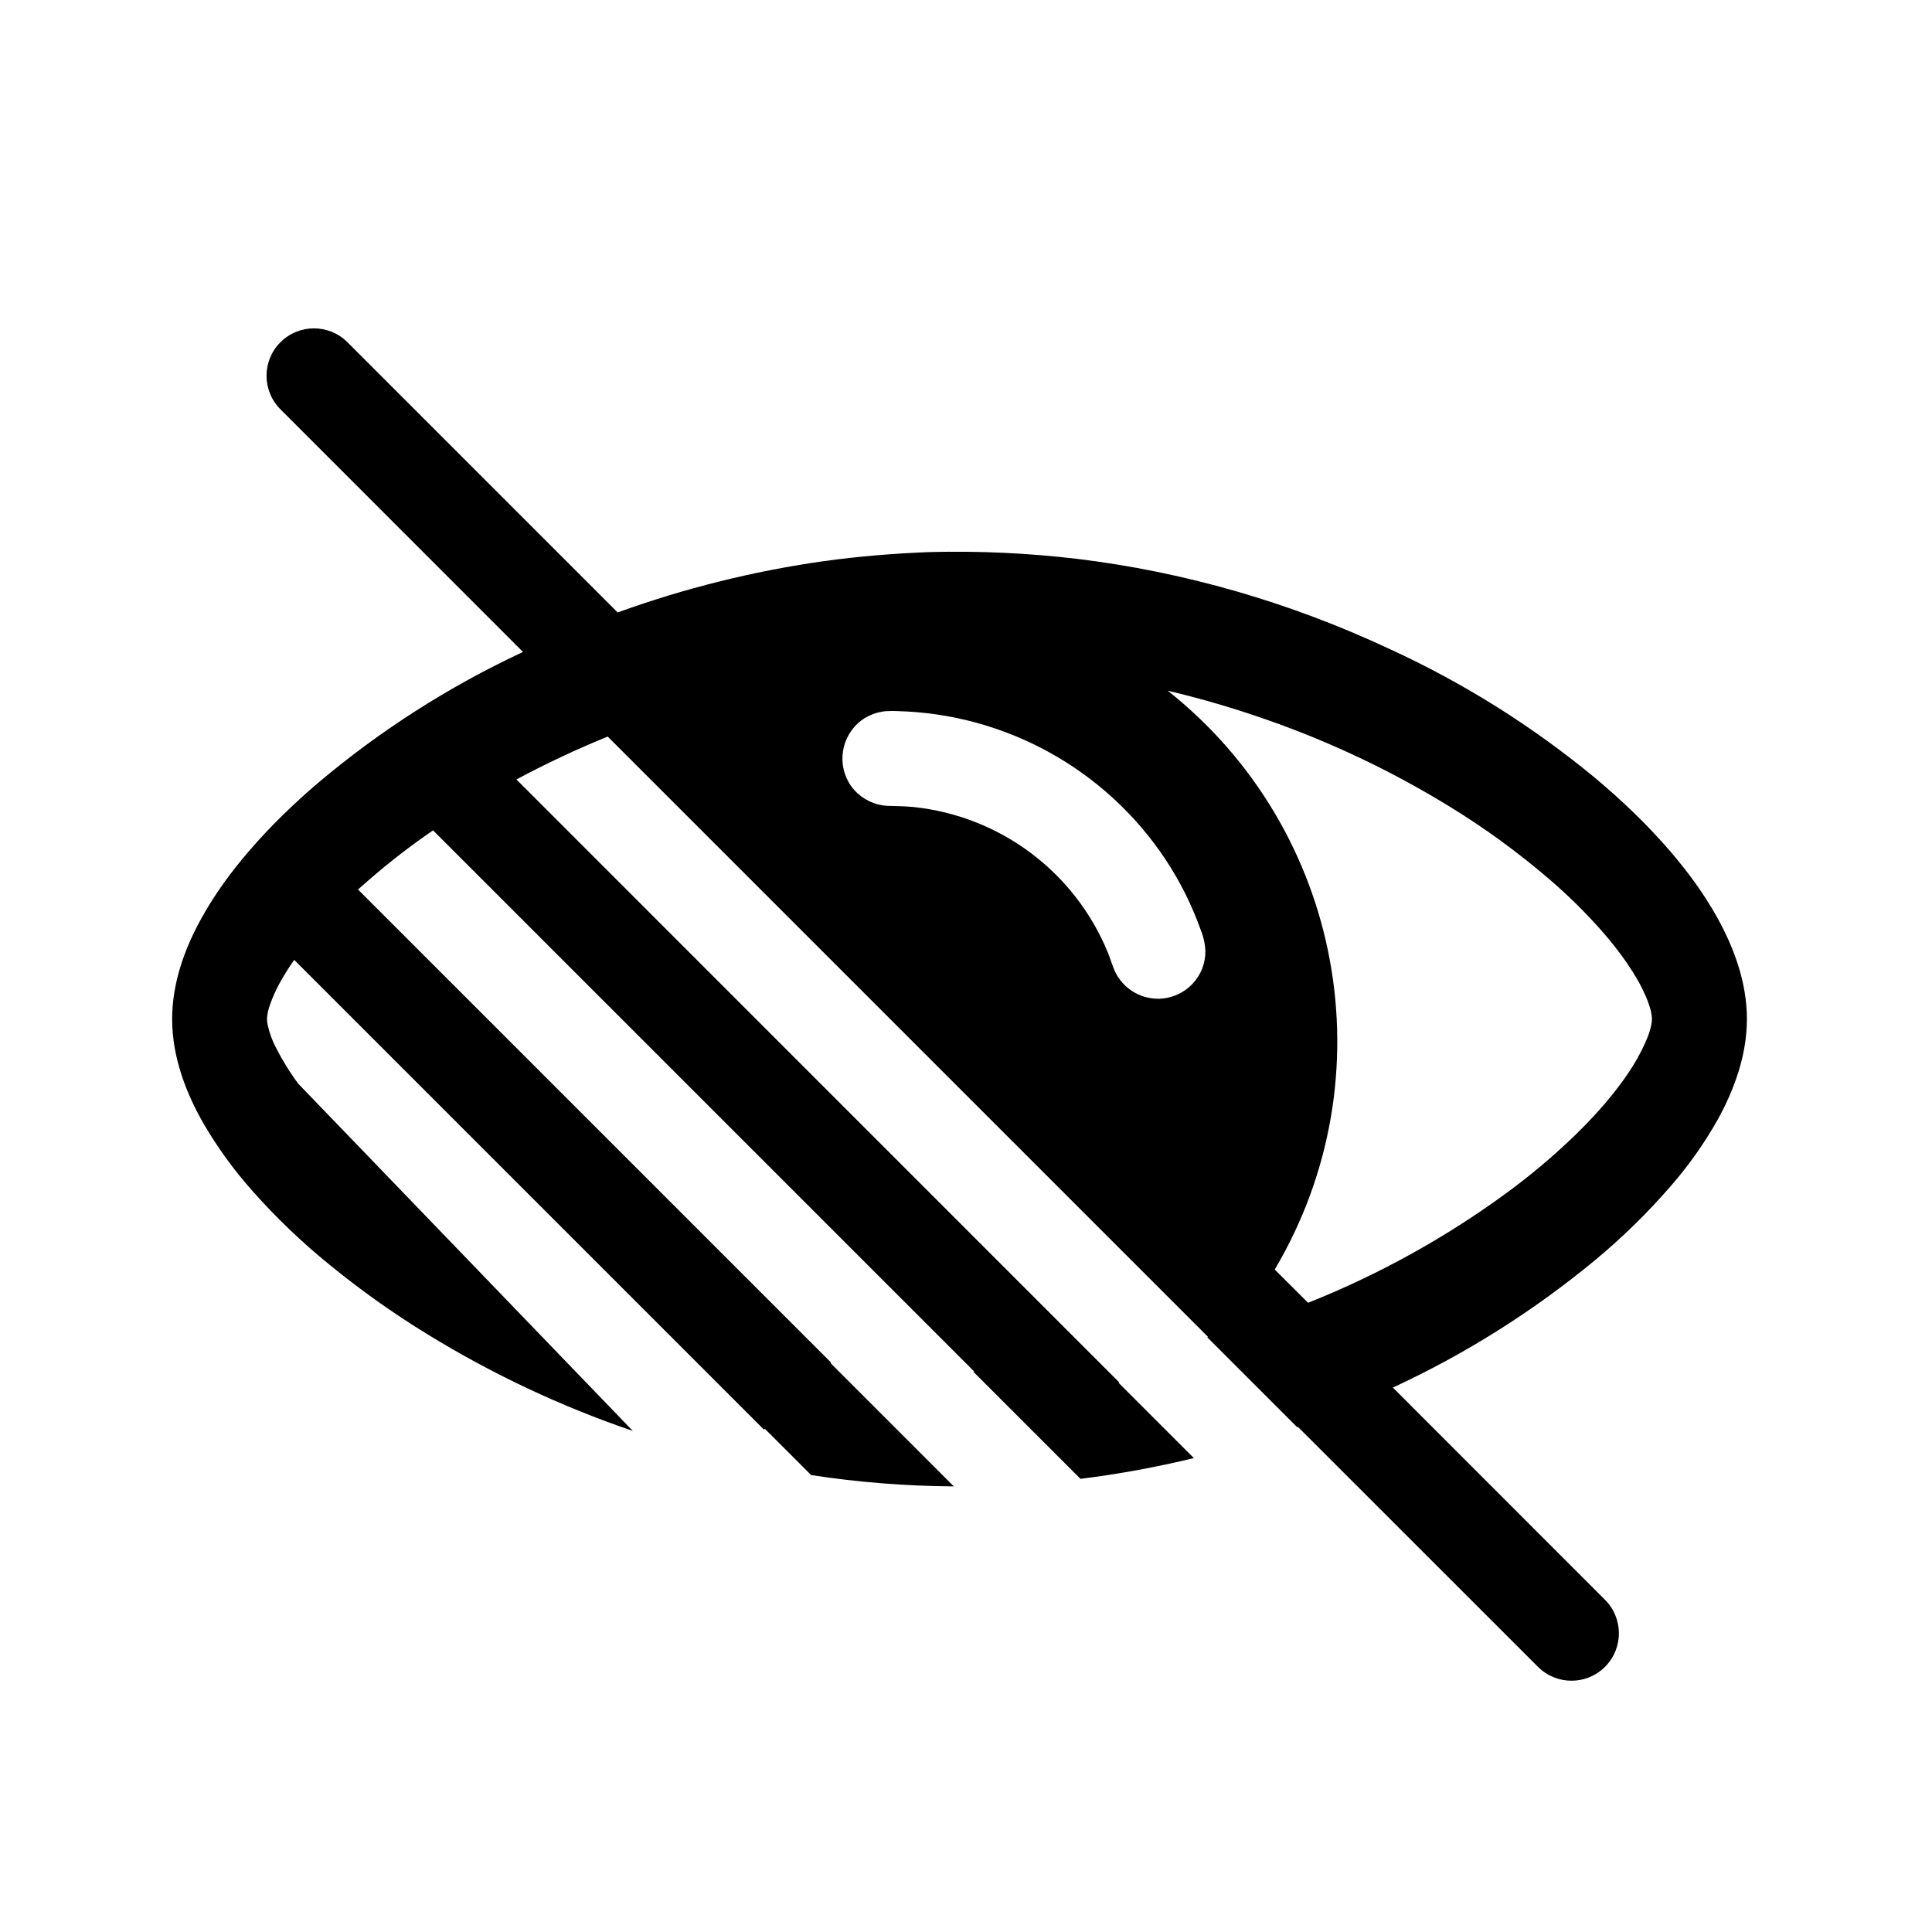
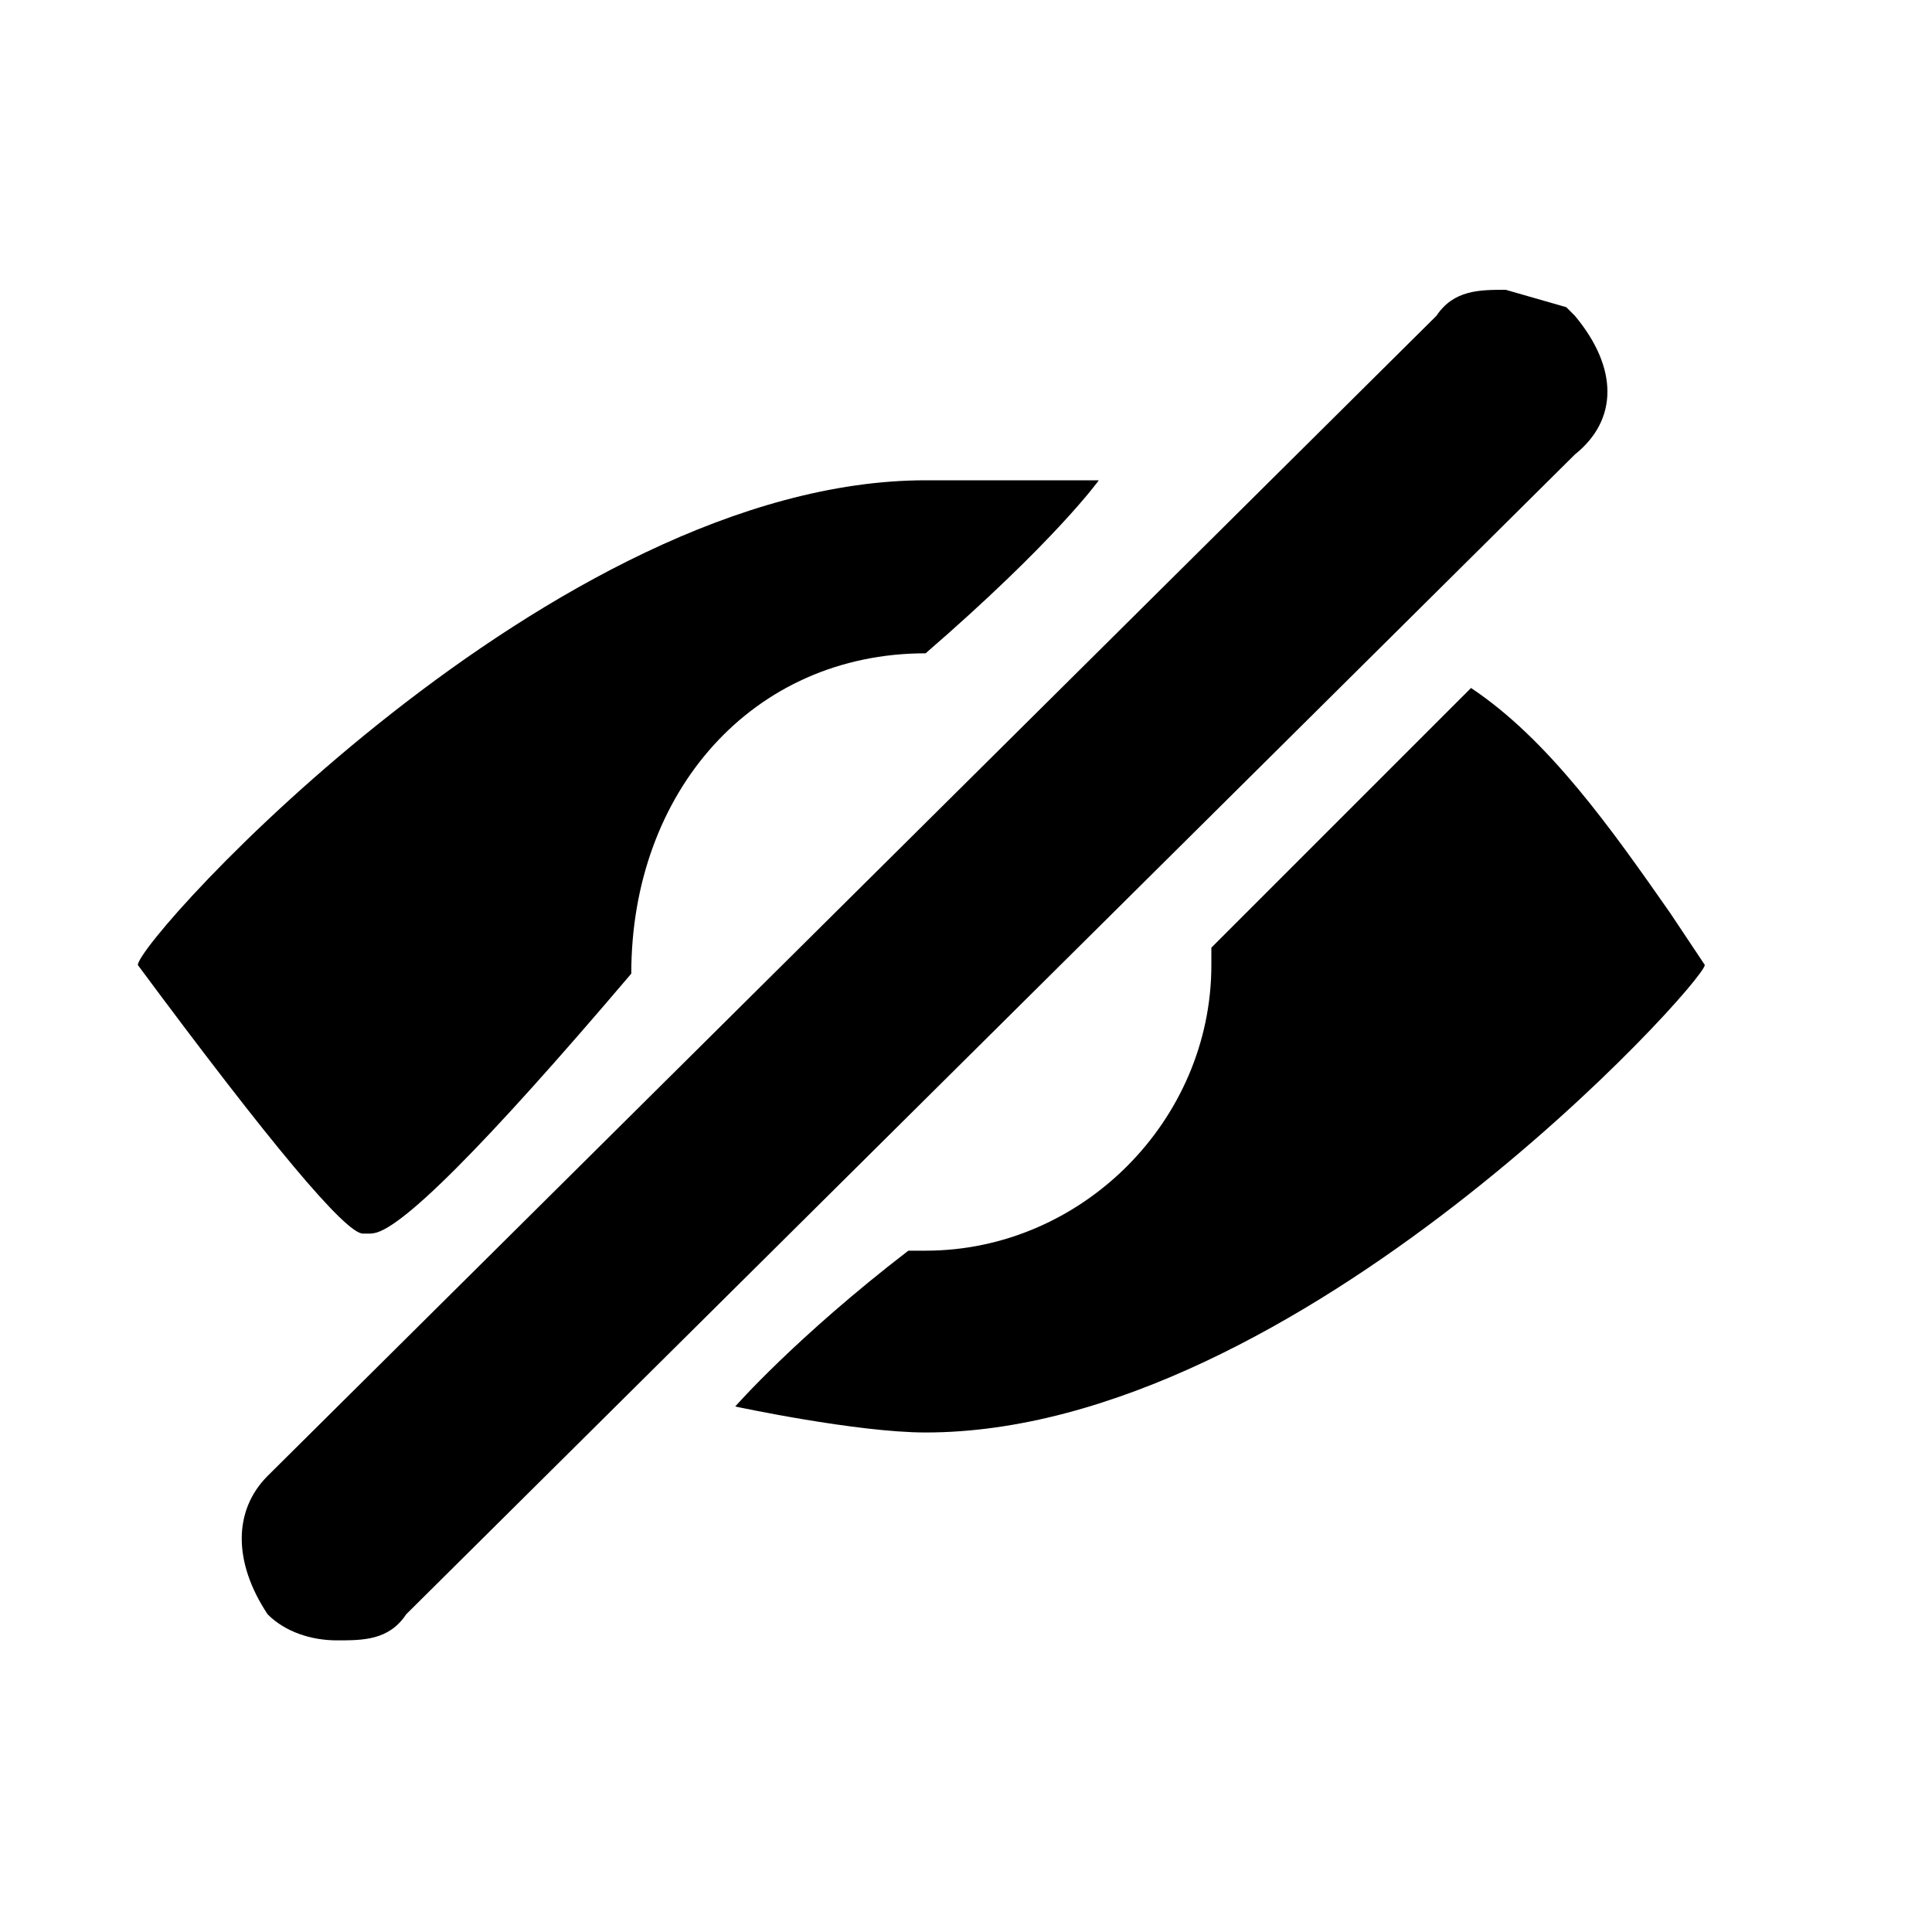
- <svg xmlns="http://www.w3.org/2000/svg" viewBox="0 0 20 20" fill-rule="evenodd" clip-rule="evenodd" stroke-linejoin="round" stroke-miterlimit="1.414">
-   <path d="M5.414 6.749L2.903 4.237a.49.49 0 1 1 .694-.694L6.394 6.34a10.662 10.662 0 0 1 2.127-.53c.366-.051.734-.081 1.103-.095a10.628 10.628 0 0 1 1.524.07c1.109.134 2.204.449 3.243.936a9.65 9.65 0 0 1 2.12 1.331c.276.231.542.484.784.766.18.211.349.439.488.692.169.307.301.664.301 1.039 0 .375-.132.732-.301 1.039a4.143 4.143 0 0 1-.488.691 6.668 6.668 0 0 1-.784.767 9.628 9.628 0 0 1-2.092 1.318l2.196 2.197a.49.49 0 1 1-.694.694l-2.485-2.484-.008.003-.931-.931.009-.003-6.215-6.215a9.887 9.887 0 0 0-.945.444l6.239 6.24-.006.005.78.78c-.388.094-.78.166-1.174.215l-1.11-1.11h.011L4.483 8.596a7.2 7.2 0 0 0-.665.514l-.112.098 4.897 4.897-.005.006 1.276 1.276a10.164 10.164 0 0 1-1.477-.117l-.479-.479-.009.009-4.863-4.863-.022.031a2.563 2.563 0 0 0-.124.2 1.497 1.497 0 0 0-.108.241.534.534 0 0 0-.028.133.29.29 0 0 0 .008.072.927.927 0 0 0 .082.226 2.613 2.613 0 0 0 .234.379l3.463 3.594a10.565 10.565 0 0 1-2.125-1 9.096 9.096 0 0 1-1.015-.721 6.672 6.672 0 0 1-.798-.764 4.325 4.325 0 0 1-.502-.69c-.184-.319-.329-.693-.329-1.089 0-.375.131-.732.301-1.039.139-.253.307-.481.488-.692.225-.263.471-.5.728-.719a9.538 9.538 0 0 1 2.096-1.341l.019-.009zm6.674.401a4.632 4.632 0 0 1 1.108 5.992l.345.344.046-.018a9.313 9.313 0 0 0 2-1.112 6.86 6.86 0 0 0 .727-.613c.137-.134.27-.277.392-.431.072-.091.141-.185.203-.286a1.966 1.966 0 0 0 .148-.292.72.72 0 0 0 .036-.12.29.29 0 0 0 .008-.072.492.492 0 0 0-.028-.133.999.999 0 0 0-.036-.096 2.165 2.165 0 0 0-.071-.145 2.917 2.917 0 0 0-.125-.2 3.592 3.592 0 0 0-.263-.335 5.444 5.444 0 0 0-.53-.523 7.955 7.955 0 0 0-1.054-.768 9.766 9.766 0 0 0-1.879-.891 10.119 10.119 0 0 0-1.027-.301zm-2.85.21l-.069.002a.508.508 0 0 0-.254.097.496.496 0 0 0-.104.679.498.498 0 0 0 .326.199l.045.005c.091.003.181.003.272.012a2.449 2.449 0 0 1 2.017 1.513c.024.061.043.125.069.185a.494.494 0 0 0 .45.287h.008a.496.496 0 0 0 .35-.158.482.482 0 0 0 .13-.335.638.638 0 0 0-.048-.219 3.379 3.379 0 0 0-.36-.723 3.438 3.438 0 0 0-2.791-1.543l-.028-.001h-.013z" />
+ <svg xmlns="http://www.w3.org/2000/svg" xmlns:xlink="http://www.w3.org/1999/xlink" width="20" height="20">
+   <defs>
+     <path d="M14.787.18L14.16 0c-.269 0-.538 0-.717.269L1.344 12.278c-.358.358-.358.896 0 1.434.18.18.448.269.717.269.27 0 .538 0 .717-.27L14.877 1.704c.448-.359.448-.896 0-1.434l-.09-.09zM2.42 9.768c.269 0 1.165-.897 2.688-2.689 0-1.882 1.255-3.316 3.047-3.316C9.5 2.599 9.948 1.972 9.948 1.972H8.155C4.302 1.972 0 6.722 0 6.99 1.374 8.843 2.15 9.77 2.33 9.77h.09zm13.443-3.316c-.6-.858-1.255-1.793-2.062-2.33L11.113 6.81v.18c0 1.613-1.344 2.957-2.958 2.957h-.179c-1.165.896-1.792 1.613-1.792 1.613s1.254.269 1.971.269c3.854 0 8.066-4.66 8.066-4.84l-.358-.537z" id="a" />
+   </defs>
+   <use fill="#000" fill-rule="nonzero" xlink:href="#a" transform="translate(1.427 3)" />
</svg>
